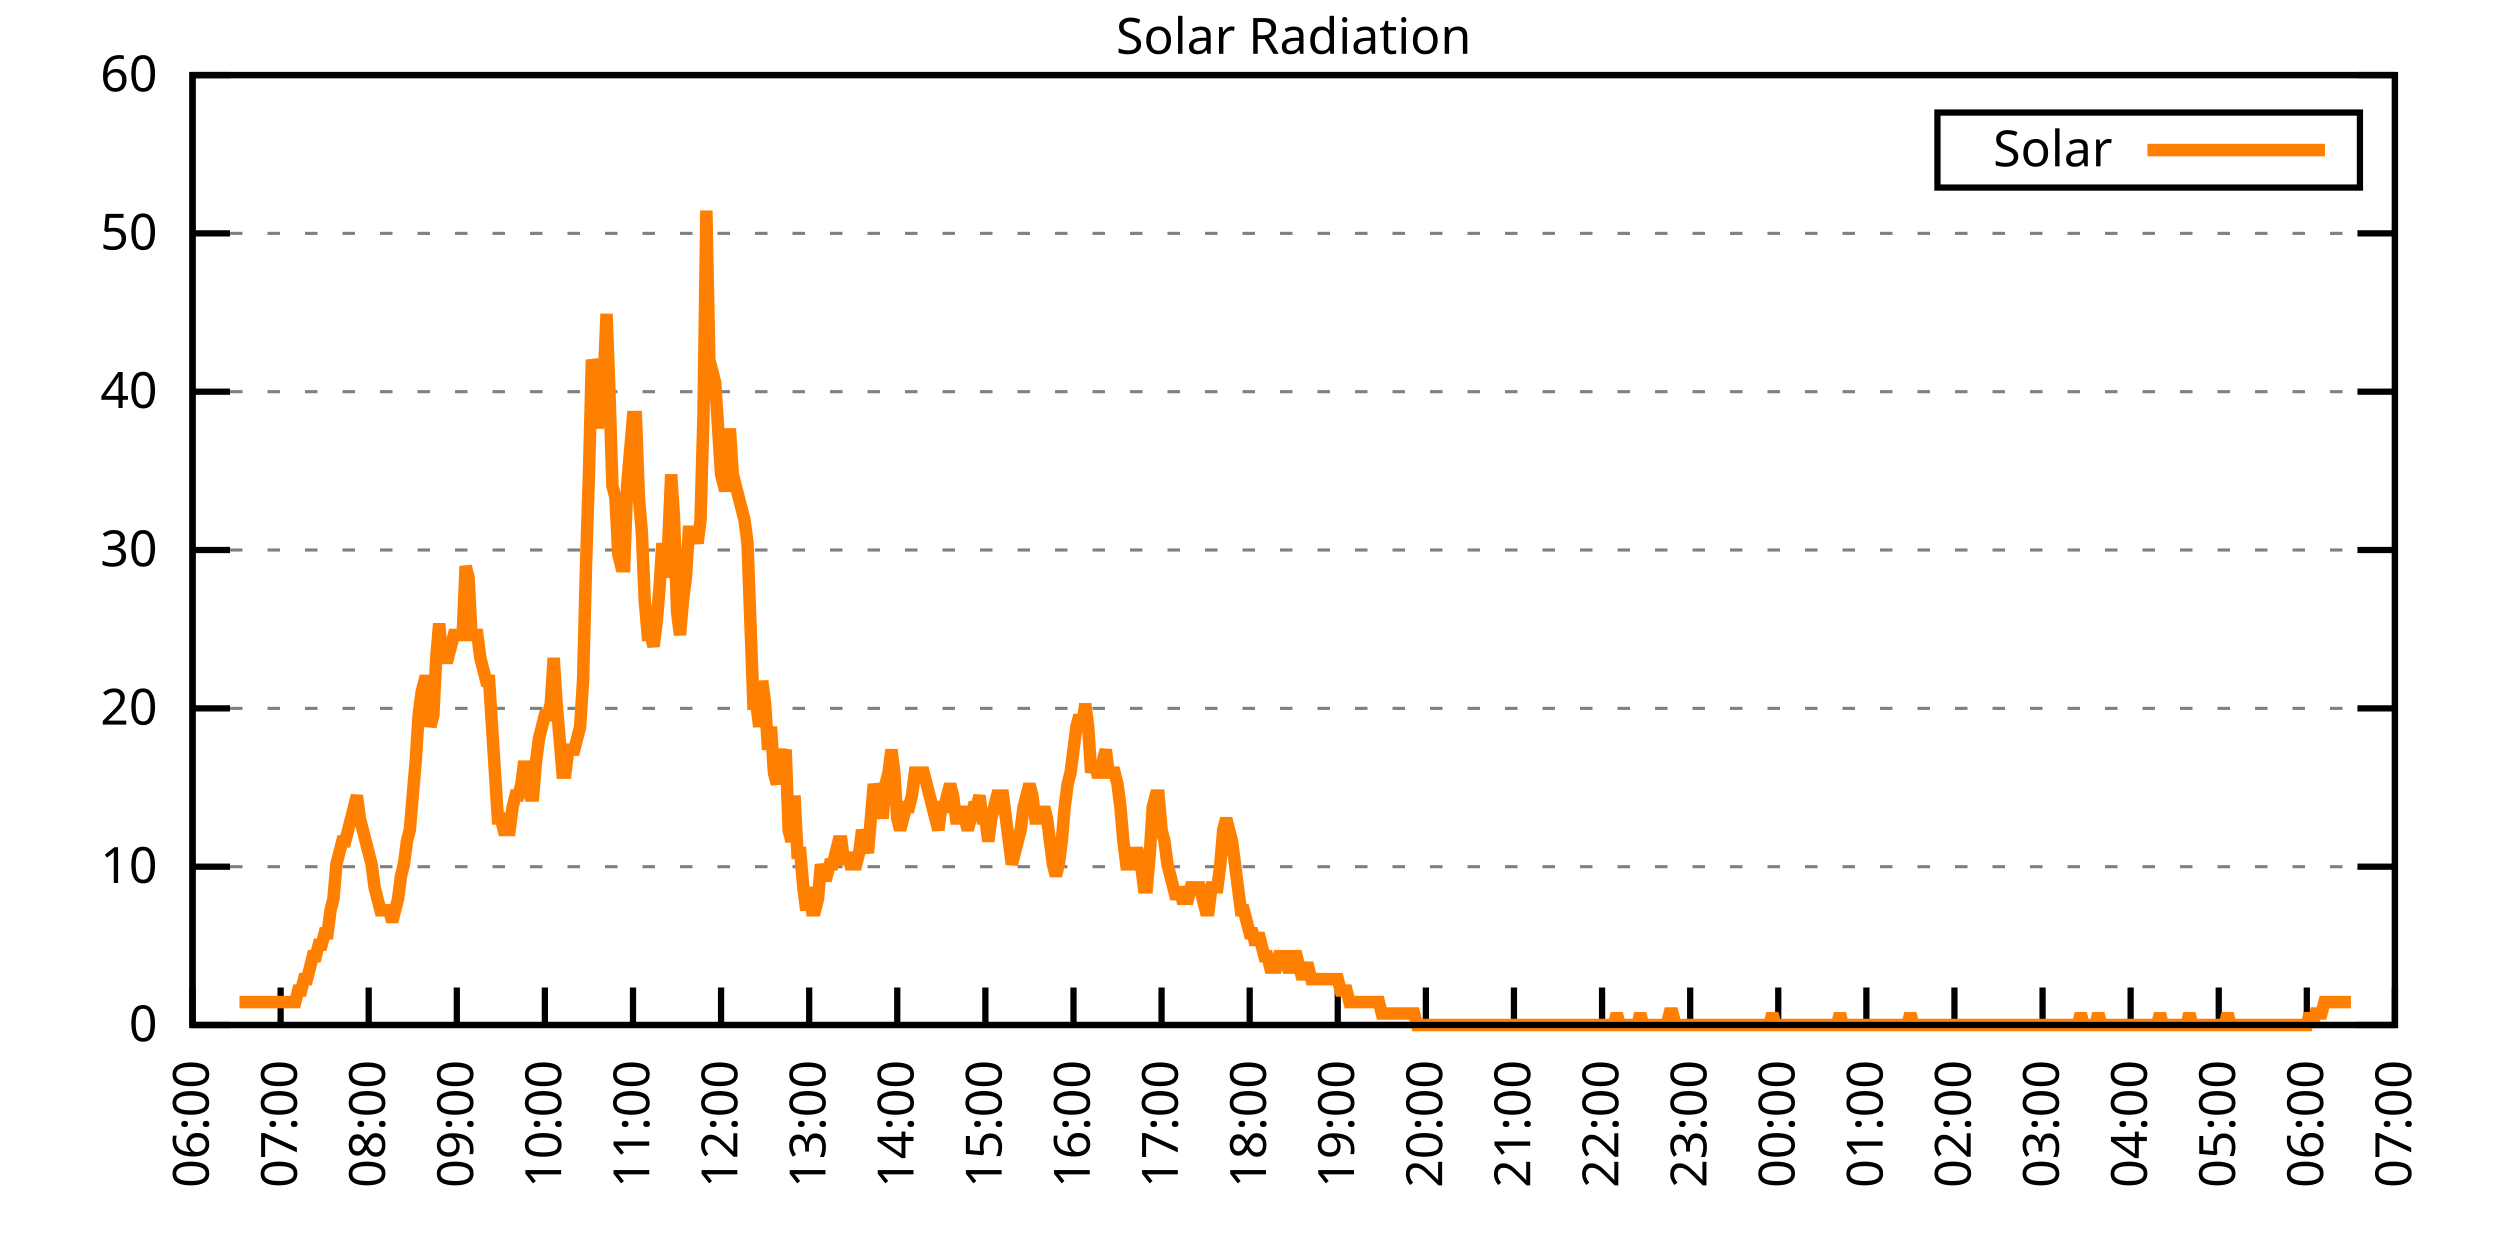
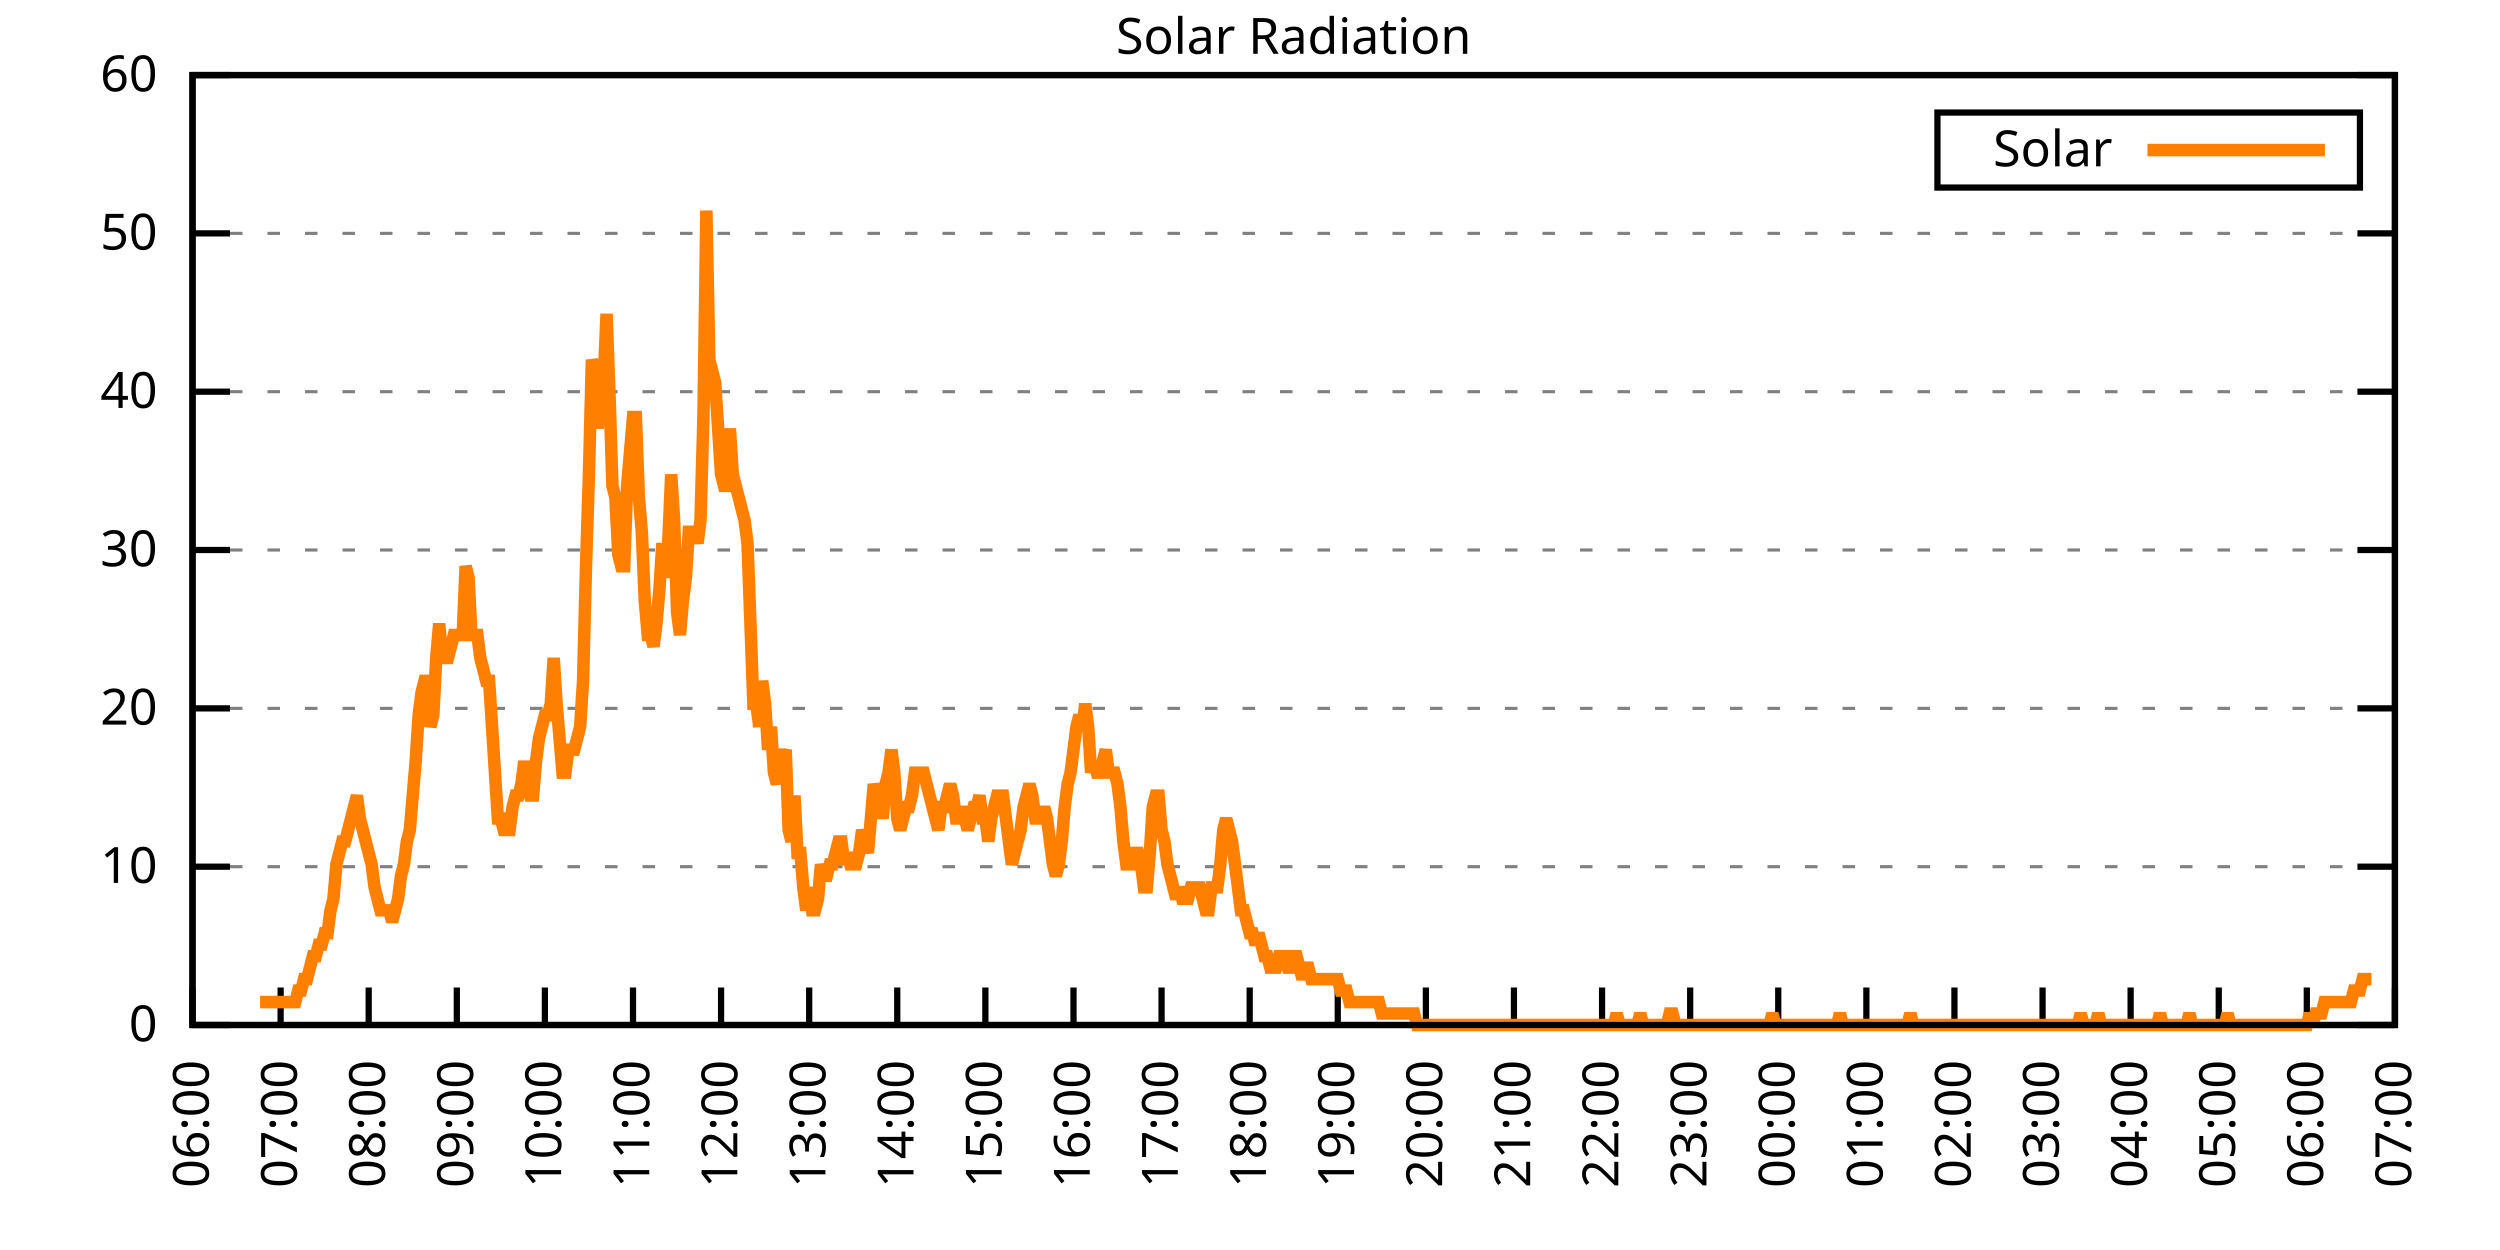
<svg xmlns="http://www.w3.org/2000/svg" xmlns:xlink="http://www.w3.org/1999/xlink" width="400" height="200" viewBox="0 0 400 200">
  <g id="gnuplot_canvas">
    <rect x="0" y="0" width="400" height="200" fill="none" />
    <defs>
      <circle id="gpDot" r="0.5" stroke-width="0.5" stroke="currentColor" />
      <path id="gpPt0" stroke-width="0.333" stroke="currentColor" d="M-1,0 h2 M0,-1 v2" />
      <path id="gpPt1" stroke-width="0.333" stroke="currentColor" d="M-1,-1 L1,1 M1,-1 L-1,1" />
      <path id="gpPt2" stroke-width="0.333" stroke="currentColor" d="M-1,0 L1,0 M0,-1 L0,1 M-1,-1 L1,1 M-1,1 L1,-1" />
      <rect id="gpPt3" stroke-width="0.333" stroke="currentColor" x="-1" y="-1" width="2" height="2" />
      <rect id="gpPt4" stroke-width="0.333" stroke="currentColor" fill="currentColor" x="-1" y="-1" width="2" height="2" />
      <circle id="gpPt5" stroke-width="0.333" stroke="currentColor" cx="0" cy="0" r="1" />
      <use xlink:href="#gpPt5" id="gpPt6" fill="currentColor" stroke="none" />
      <path id="gpPt7" stroke-width="0.333" stroke="currentColor" d="M0,-1.33 L-1.33,0.67 L1.33,0.67 z" />
      <use xlink:href="#gpPt7" id="gpPt8" fill="currentColor" stroke="none" />
      <use xlink:href="#gpPt7" id="gpPt9" stroke="currentColor" transform="rotate(180)" />
      <use xlink:href="#gpPt9" id="gpPt10" fill="currentColor" stroke="none" />
      <use xlink:href="#gpPt3" id="gpPt11" stroke="currentColor" transform="rotate(45)" />
      <use xlink:href="#gpPt11" id="gpPt12" fill="currentColor" stroke="none" />
      <path id="gpPt13" stroke-width="0.333" stroke="currentColor" d="M0,1.330 L1.265,0.411 L0.782,-1.067 L-0.782,-1.076 L-1.265,0.411 z" />
      <use xlink:href="#gpPt13" id="gpPt14" fill="currentColor" stroke="none" />
      <filter id="textbox" filterUnits="objectBoundingBox" x="0" y="0" height="1" width="1">
        <feFlood flood-color="white" flood-opacity="1" result="bgnd" />
        <feComposite in="SourceGraphic" in2="bgnd" operator="atop" />
      </filter>
      <filter id="greybox" filterUnits="objectBoundingBox" x="0" y="0" height="1" width="1">
        <feFlood flood-color="lightgrey" flood-opacity="1" result="grey" />
        <feComposite in="SourceGraphic" in2="grey" operator="atop" />
      </filter>
    </defs>
    <g fill="none" color="white" stroke="currentColor" stroke-width="1.00" stroke-linecap="butt" stroke-linejoin="miter">
</g>
    <g fill="none" color="black" stroke="currentColor" stroke-width="1.00" stroke-linecap="butt" stroke-linejoin="miter">
      <g stroke="none" shape-rendering="crispEdges">
        <polygon fill="rgb(255, 255, 255)" points="30.80,164.00 383.18,164.00 383.18,12.02 30.80,12.02 " />
      </g>
    </g>
    <g fill="none" color="black" stroke="currentColor" stroke-width="1.00" stroke-linecap="butt" stroke-linejoin="miter">
</g>
    <g fill="none" color="black" stroke="black" stroke-width="0.50" stroke-linecap="butt" stroke-linejoin="miter">
</g>
    <g fill="none" color="gray" stroke="currentColor" stroke-width="0.50" stroke-linecap="butt" stroke-linejoin="miter">
      <path stroke="gray" stroke-dasharray="2,4" class="gridline" d="M30.80,164.00 L383.19,164.00  " />
    </g>
    <g fill="none" color="gray" stroke="gray" stroke-width="1.00" stroke-linecap="butt" stroke-linejoin="miter">
</g>
    <g fill="none" color="black" stroke="currentColor" stroke-width="1.00" stroke-linecap="butt" stroke-linejoin="miter">
      <path stroke="black" d="M30.80,164.00 L36.80,164.00 M383.19,164.00 L377.19,164.00  " />
      <g transform="translate(25.20,166.60)" stroke="none" fill="black" font-family="Sans" font-size="8.00" text-anchor="end">
        <text>
          <tspan font-family="Sans"> 0</tspan>
        </text>
      </g>
    </g>
    <g fill="none" color="black" stroke="currentColor" stroke-width="1.00" stroke-linecap="butt" stroke-linejoin="miter">
</g>
    <g fill="none" color="black" stroke="black" stroke-width="0.50" stroke-linecap="butt" stroke-linejoin="miter">
</g>
    <g fill="none" color="gray" stroke="currentColor" stroke-width="0.50" stroke-linecap="butt" stroke-linejoin="miter">
      <path stroke="gray" stroke-dasharray="2,4" class="gridline" d="M30.80,138.67 L383.19,138.67  " />
    </g>
    <g fill="none" color="gray" stroke="gray" stroke-width="1.00" stroke-linecap="butt" stroke-linejoin="miter">
</g>
    <g fill="none" color="black" stroke="currentColor" stroke-width="1.00" stroke-linecap="butt" stroke-linejoin="miter">
      <path stroke="black" d="M30.80,138.67 L36.80,138.67 M383.19,138.67 L377.19,138.67  " />
      <g transform="translate(25.20,141.27)" stroke="none" fill="black" font-family="Sans" font-size="8.00" text-anchor="end">
        <text>
          <tspan font-family="Sans"> 10</tspan>
        </text>
      </g>
    </g>
    <g fill="none" color="black" stroke="currentColor" stroke-width="1.00" stroke-linecap="butt" stroke-linejoin="miter">
</g>
    <g fill="none" color="black" stroke="black" stroke-width="0.50" stroke-linecap="butt" stroke-linejoin="miter">
</g>
    <g fill="none" color="gray" stroke="currentColor" stroke-width="0.50" stroke-linecap="butt" stroke-linejoin="miter">
      <path stroke="gray" stroke-dasharray="2,4" class="gridline" d="M30.80,113.34 L383.19,113.34  " />
    </g>
    <g fill="none" color="gray" stroke="gray" stroke-width="1.00" stroke-linecap="butt" stroke-linejoin="miter">
</g>
    <g fill="none" color="black" stroke="currentColor" stroke-width="1.00" stroke-linecap="butt" stroke-linejoin="miter">
      <path stroke="black" d="M30.80,113.34 L36.80,113.34 M383.19,113.34 L377.19,113.34  " />
      <g transform="translate(25.20,115.94)" stroke="none" fill="black" font-family="Sans" font-size="8.00" text-anchor="end">
        <text>
          <tspan font-family="Sans"> 20</tspan>
        </text>
      </g>
    </g>
    <g fill="none" color="black" stroke="currentColor" stroke-width="1.00" stroke-linecap="butt" stroke-linejoin="miter">
</g>
    <g fill="none" color="black" stroke="black" stroke-width="0.50" stroke-linecap="butt" stroke-linejoin="miter">
</g>
    <g fill="none" color="gray" stroke="currentColor" stroke-width="0.50" stroke-linecap="butt" stroke-linejoin="miter">
      <path stroke="gray" stroke-dasharray="2,4" class="gridline" d="M30.80,88.00 L383.19,88.00  " />
    </g>
    <g fill="none" color="gray" stroke="gray" stroke-width="1.00" stroke-linecap="butt" stroke-linejoin="miter">
</g>
    <g fill="none" color="black" stroke="currentColor" stroke-width="1.00" stroke-linecap="butt" stroke-linejoin="miter">
      <path stroke="black" d="M30.80,88.00 L36.80,88.00 M383.19,88.00 L377.19,88.00  " />
      <g transform="translate(25.20,90.60)" stroke="none" fill="black" font-family="Sans" font-size="8.00" text-anchor="end">
        <text>
          <tspan font-family="Sans"> 30</tspan>
        </text>
      </g>
    </g>
    <g fill="none" color="black" stroke="currentColor" stroke-width="1.00" stroke-linecap="butt" stroke-linejoin="miter">
</g>
    <g fill="none" color="black" stroke="black" stroke-width="0.50" stroke-linecap="butt" stroke-linejoin="miter">
</g>
    <g fill="none" color="gray" stroke="currentColor" stroke-width="0.50" stroke-linecap="butt" stroke-linejoin="miter">
      <path stroke="gray" stroke-dasharray="2,4" class="gridline" d="M30.80,62.67 L383.19,62.67  " />
    </g>
    <g fill="none" color="gray" stroke="gray" stroke-width="1.00" stroke-linecap="butt" stroke-linejoin="miter">
</g>
    <g fill="none" color="black" stroke="currentColor" stroke-width="1.00" stroke-linecap="butt" stroke-linejoin="miter">
      <path stroke="black" d="M30.80,62.67 L36.80,62.67 M383.19,62.67 L377.19,62.67  " />
      <g transform="translate(25.20,65.27)" stroke="none" fill="black" font-family="Sans" font-size="8.00" text-anchor="end">
        <text>
          <tspan font-family="Sans"> 40</tspan>
        </text>
      </g>
    </g>
    <g fill="none" color="black" stroke="currentColor" stroke-width="1.00" stroke-linecap="butt" stroke-linejoin="miter">
</g>
    <g fill="none" color="black" stroke="black" stroke-width="0.50" stroke-linecap="butt" stroke-linejoin="miter">
</g>
    <g fill="none" color="gray" stroke="currentColor" stroke-width="0.50" stroke-linecap="butt" stroke-linejoin="miter">
      <path stroke="gray" stroke-dasharray="2,4" class="gridline" d="M30.80,37.34 L383.19,37.34  " />
    </g>
    <g fill="none" color="gray" stroke="gray" stroke-width="1.00" stroke-linecap="butt" stroke-linejoin="miter">
</g>
    <g fill="none" color="black" stroke="currentColor" stroke-width="1.00" stroke-linecap="butt" stroke-linejoin="miter">
      <path stroke="black" d="M30.80,37.34 L36.80,37.34 M383.19,37.34 L377.19,37.34  " />
      <g transform="translate(25.20,39.94)" stroke="none" fill="black" font-family="Sans" font-size="8.00" text-anchor="end">
        <text>
          <tspan font-family="Sans"> 50</tspan>
        </text>
      </g>
    </g>
    <g fill="none" color="black" stroke="currentColor" stroke-width="1.00" stroke-linecap="butt" stroke-linejoin="miter">
</g>
    <g fill="none" color="black" stroke="black" stroke-width="0.50" stroke-linecap="butt" stroke-linejoin="miter">
</g>
    <g fill="none" color="gray" stroke="currentColor" stroke-width="0.50" stroke-linecap="butt" stroke-linejoin="miter">
      <path stroke="gray" stroke-dasharray="2,4" class="gridline" d="M30.80,12.01 L383.19,12.01  " />
    </g>
    <g fill="none" color="gray" stroke="gray" stroke-width="1.00" stroke-linecap="butt" stroke-linejoin="miter">
</g>
    <g fill="none" color="black" stroke="currentColor" stroke-width="1.00" stroke-linecap="butt" stroke-linejoin="miter">
      <path stroke="black" d="M30.80,12.01 L36.80,12.01 M383.19,12.01 L377.19,12.01  " />
      <g transform="translate(25.20,14.61)" stroke="none" fill="black" font-family="Sans" font-size="8.00" text-anchor="end">
        <text>
          <tspan font-family="Sans"> 60</tspan>
        </text>
      </g>
    </g>
    <g fill="none" color="black" stroke="currentColor" stroke-width="1.00" stroke-linecap="butt" stroke-linejoin="miter">
      <path stroke="black" d="M30.80,164.00 L30.80,158.00  " />
      <g transform="translate(33.40,169.60) rotate(270.00)" stroke="none" fill="black" font-family="Sans" font-size="8.00" text-anchor="end">
        <text>
          <tspan font-family="Sans">06:00</tspan>
        </text>
      </g>
    </g>
    <g fill="none" color="black" stroke="currentColor" stroke-width="1.00" stroke-linecap="butt" stroke-linejoin="miter">
      <path stroke="black" d="M44.90,164.00 L44.90,158.00  " />
      <g transform="translate(47.50,169.60) rotate(270.00)" stroke="none" fill="black" font-family="Sans" font-size="8.00" text-anchor="end">
        <text>
          <tspan font-family="Sans">07:00</tspan>
        </text>
      </g>
    </g>
    <g fill="none" color="black" stroke="currentColor" stroke-width="1.00" stroke-linecap="butt" stroke-linejoin="miter">
      <path stroke="black" d="M58.99,164.00 L58.99,158.00  " />
      <g transform="translate(61.59,169.60) rotate(270.00)" stroke="none" fill="black" font-family="Sans" font-size="8.00" text-anchor="end">
        <text>
          <tspan font-family="Sans">08:00</tspan>
        </text>
      </g>
    </g>
    <g fill="none" color="black" stroke="currentColor" stroke-width="1.00" stroke-linecap="butt" stroke-linejoin="miter">
      <path stroke="black" d="M73.09,164.00 L73.09,158.00  " />
      <g transform="translate(75.69,169.60) rotate(270.00)" stroke="none" fill="black" font-family="Sans" font-size="8.00" text-anchor="end">
        <text>
          <tspan font-family="Sans">09:00</tspan>
        </text>
      </g>
    </g>
    <g fill="none" color="black" stroke="currentColor" stroke-width="1.00" stroke-linecap="butt" stroke-linejoin="miter">
      <path stroke="black" d="M87.18,164.00 L87.18,158.00  " />
      <g transform="translate(89.78,169.60) rotate(270.00)" stroke="none" fill="black" font-family="Sans" font-size="8.00" text-anchor="end">
        <text>
          <tspan font-family="Sans">10:00</tspan>
        </text>
      </g>
    </g>
    <g fill="none" color="black" stroke="currentColor" stroke-width="1.00" stroke-linecap="butt" stroke-linejoin="miter">
      <path stroke="black" d="M101.28,164.00 L101.28,158.00  " />
      <g transform="translate(103.88,169.60) rotate(270.00)" stroke="none" fill="black" font-family="Sans" font-size="8.00" text-anchor="end">
        <text>
          <tspan font-family="Sans">11:00</tspan>
        </text>
      </g>
    </g>
    <g fill="none" color="black" stroke="currentColor" stroke-width="1.00" stroke-linecap="butt" stroke-linejoin="miter">
      <path stroke="black" d="M115.37,164.00 L115.37,158.00  " />
      <g transform="translate(117.97,169.60) rotate(270.00)" stroke="none" fill="black" font-family="Sans" font-size="8.00" text-anchor="end">
        <text>
          <tspan font-family="Sans">12:00</tspan>
        </text>
      </g>
    </g>
    <g fill="none" color="black" stroke="currentColor" stroke-width="1.00" stroke-linecap="butt" stroke-linejoin="miter">
      <path stroke="black" d="M129.47,164.00 L129.47,158.00  " />
      <g transform="translate(132.07,169.60) rotate(270.00)" stroke="none" fill="black" font-family="Sans" font-size="8.00" text-anchor="end">
        <text>
          <tspan font-family="Sans">13:00</tspan>
        </text>
      </g>
    </g>
    <g fill="none" color="black" stroke="currentColor" stroke-width="1.00" stroke-linecap="butt" stroke-linejoin="miter">
      <path stroke="black" d="M143.56,164.00 L143.56,158.00  " />
      <g transform="translate(146.16,169.60) rotate(270.00)" stroke="none" fill="black" font-family="Sans" font-size="8.00" text-anchor="end">
        <text>
          <tspan font-family="Sans">14:00</tspan>
        </text>
      </g>
    </g>
    <g fill="none" color="black" stroke="currentColor" stroke-width="1.00" stroke-linecap="butt" stroke-linejoin="miter">
      <path stroke="black" d="M157.66,164.00 L157.66,158.00  " />
      <g transform="translate(160.26,169.60) rotate(270.00)" stroke="none" fill="black" font-family="Sans" font-size="8.00" text-anchor="end">
        <text>
          <tspan font-family="Sans">15:00</tspan>
        </text>
      </g>
    </g>
    <g fill="none" color="black" stroke="currentColor" stroke-width="1.00" stroke-linecap="butt" stroke-linejoin="miter">
      <path stroke="black" d="M171.76,164.00 L171.76,158.00  " />
      <g transform="translate(174.36,169.60) rotate(270.00)" stroke="none" fill="black" font-family="Sans" font-size="8.00" text-anchor="end">
        <text>
          <tspan font-family="Sans">16:00</tspan>
        </text>
      </g>
    </g>
    <g fill="none" color="black" stroke="currentColor" stroke-width="1.00" stroke-linecap="butt" stroke-linejoin="miter">
      <path stroke="black" d="M185.85,164.00 L185.85,158.00  " />
      <g transform="translate(188.45,169.60) rotate(270.00)" stroke="none" fill="black" font-family="Sans" font-size="8.00" text-anchor="end">
        <text>
          <tspan font-family="Sans">17:00</tspan>
        </text>
      </g>
    </g>
    <g fill="none" color="black" stroke="currentColor" stroke-width="1.00" stroke-linecap="butt" stroke-linejoin="miter">
      <path stroke="black" d="M199.95,164.00 L199.95,158.00  " />
      <g transform="translate(202.55,169.60) rotate(270.00)" stroke="none" fill="black" font-family="Sans" font-size="8.00" text-anchor="end">
        <text>
          <tspan font-family="Sans">18:00</tspan>
        </text>
      </g>
    </g>
    <g fill="none" color="black" stroke="currentColor" stroke-width="1.00" stroke-linecap="butt" stroke-linejoin="miter">
      <path stroke="black" d="M214.04,164.00 L214.04,158.00  " />
      <g transform="translate(216.64,169.60) rotate(270.00)" stroke="none" fill="black" font-family="Sans" font-size="8.00" text-anchor="end">
        <text>
          <tspan font-family="Sans">19:00</tspan>
        </text>
      </g>
    </g>
    <g fill="none" color="black" stroke="currentColor" stroke-width="1.00" stroke-linecap="butt" stroke-linejoin="miter">
      <path stroke="black" d="M228.14,164.00 L228.14,158.00  " />
      <g transform="translate(230.74,169.60) rotate(270.00)" stroke="none" fill="black" font-family="Sans" font-size="8.00" text-anchor="end">
        <text>
          <tspan font-family="Sans">20:00</tspan>
        </text>
      </g>
    </g>
    <g fill="none" color="black" stroke="currentColor" stroke-width="1.00" stroke-linecap="butt" stroke-linejoin="miter">
      <path stroke="black" d="M242.23,164.00 L242.23,158.00  " />
      <g transform="translate(244.83,169.60) rotate(270.00)" stroke="none" fill="black" font-family="Sans" font-size="8.00" text-anchor="end">
        <text>
          <tspan font-family="Sans">21:00</tspan>
        </text>
      </g>
    </g>
    <g fill="none" color="black" stroke="currentColor" stroke-width="1.00" stroke-linecap="butt" stroke-linejoin="miter">
      <path stroke="black" d="M256.33,164.00 L256.33,158.00  " />
      <g transform="translate(258.93,169.60) rotate(270.00)" stroke="none" fill="black" font-family="Sans" font-size="8.00" text-anchor="end">
        <text>
          <tspan font-family="Sans">22:00</tspan>
        </text>
      </g>
    </g>
    <g fill="none" color="black" stroke="currentColor" stroke-width="1.00" stroke-linecap="butt" stroke-linejoin="miter">
      <path stroke="black" d="M270.43,164.00 L270.43,158.00  " />
      <g transform="translate(273.03,169.60) rotate(270.00)" stroke="none" fill="black" font-family="Sans" font-size="8.00" text-anchor="end">
        <text>
          <tspan font-family="Sans">23:00</tspan>
        </text>
      </g>
    </g>
    <g fill="none" color="black" stroke="currentColor" stroke-width="1.00" stroke-linecap="butt" stroke-linejoin="miter">
      <path stroke="black" d="M284.52,164.00 L284.52,158.00  " />
      <g transform="translate(287.12,169.60) rotate(270.00)" stroke="none" fill="black" font-family="Sans" font-size="8.00" text-anchor="end">
        <text>
          <tspan font-family="Sans">00:00</tspan>
        </text>
      </g>
    </g>
    <g fill="none" color="black" stroke="currentColor" stroke-width="1.00" stroke-linecap="butt" stroke-linejoin="miter">
      <path stroke="black" d="M298.62,164.00 L298.62,158.00  " />
      <g transform="translate(301.22,169.60) rotate(270.00)" stroke="none" fill="black" font-family="Sans" font-size="8.00" text-anchor="end">
        <text>
          <tspan font-family="Sans">01:00</tspan>
        </text>
      </g>
    </g>
    <g fill="none" color="black" stroke="currentColor" stroke-width="1.00" stroke-linecap="butt" stroke-linejoin="miter">
      <path stroke="black" d="M312.71,164.00 L312.71,158.00  " />
      <g transform="translate(315.31,169.60) rotate(270.00)" stroke="none" fill="black" font-family="Sans" font-size="8.00" text-anchor="end">
        <text>
          <tspan font-family="Sans">02:00</tspan>
        </text>
      </g>
    </g>
    <g fill="none" color="black" stroke="currentColor" stroke-width="1.00" stroke-linecap="butt" stroke-linejoin="miter">
      <path stroke="black" d="M326.81,164.00 L326.81,158.00  " />
      <g transform="translate(329.41,169.60) rotate(270.00)" stroke="none" fill="black" font-family="Sans" font-size="8.00" text-anchor="end">
        <text>
          <tspan font-family="Sans">03:00</tspan>
        </text>
      </g>
    </g>
    <g fill="none" color="black" stroke="currentColor" stroke-width="1.00" stroke-linecap="butt" stroke-linejoin="miter">
      <path stroke="black" d="M340.90,164.00 L340.90,158.00  " />
      <g transform="translate(343.50,169.60) rotate(270.00)" stroke="none" fill="black" font-family="Sans" font-size="8.00" text-anchor="end">
        <text>
          <tspan font-family="Sans">04:00</tspan>
        </text>
      </g>
    </g>
    <g fill="none" color="black" stroke="currentColor" stroke-width="1.00" stroke-linecap="butt" stroke-linejoin="miter">
      <path stroke="black" d="M355.00,164.00 L355.00,158.00  " />
      <g transform="translate(357.60,169.60) rotate(270.00)" stroke="none" fill="black" font-family="Sans" font-size="8.00" text-anchor="end">
        <text>
          <tspan font-family="Sans">05:00</tspan>
        </text>
      </g>
    </g>
    <g fill="none" color="black" stroke="currentColor" stroke-width="1.00" stroke-linecap="butt" stroke-linejoin="miter">
      <path stroke="black" d="M369.09,164.00 L369.09,158.00  " />
      <g transform="translate(371.69,169.60) rotate(270.00)" stroke="none" fill="black" font-family="Sans" font-size="8.00" text-anchor="end">
        <text>
          <tspan font-family="Sans">06:00</tspan>
        </text>
      </g>
    </g>
    <g fill="none" color="black" stroke="currentColor" stroke-width="1.00" stroke-linecap="butt" stroke-linejoin="miter">
      <path stroke="black" d="M383.19,164.00 L383.19,158.00  " />
      <g transform="translate(385.79,169.60) rotate(270.00)" stroke="none" fill="black" font-family="Sans" font-size="8.00" text-anchor="end">
        <text>
          <tspan font-family="Sans">07:00</tspan>
        </text>
      </g>
    </g>
    <g fill="none" color="black" stroke="currentColor" stroke-width="1.00" stroke-linecap="butt" stroke-linejoin="miter">
</g>
    <g fill="none" color="black" stroke="currentColor" stroke-width="1.00" stroke-linecap="butt" stroke-linejoin="miter">
      <path stroke="black" d="M30.80,12.01 L30.80,164.00 L383.19,164.00 L383.19,12.01 L30.80,12.01 Z  " />
    </g>
    <g fill="none" color="black" stroke="currentColor" stroke-width="1.00" stroke-linecap="butt" stroke-linejoin="miter">
</g>
    <g fill="none" color="black" stroke="currentColor" stroke-width="1.00" stroke-linecap="butt" stroke-linejoin="miter">
      <path stroke="black" d="M309.99,30.01 L309.99,18.01 L377.59,18.01 L377.59,30.01 L309.99,30.01 Z  " />
    </g>
    <g id="Solar_Radiation_plot_1">
      <g fill="none" color="white" stroke="black" stroke-width="2.00" stroke-linecap="butt" stroke-linejoin="miter">
</g>
      <g fill="none" color="black" stroke="currentColor" stroke-width="2.00" stroke-linecap="butt" stroke-linejoin="miter">
        <g transform="translate(337.99,26.61)" stroke="none" fill="black" font-family="Sans" font-size="8.00" text-anchor="end">
          <text>
            <tspan font-family="Sans">Solar</tspan>
          </text>
        </g>
      </g>
      <g fill="none" color="black" stroke="currentColor" stroke-width="2.00" stroke-linecap="butt" stroke-linejoin="miter">
-         <path stroke="rgb(255, 127,   0)" d="M343.59,24.01 L371.99,24.01 M38.32,160.33 L38.79,160.33 L39.26,160.33 L39.73,160.33 L40.20,160.33 L40.67,160.33   L41.14,160.33 L41.61,160.33 L42.08,160.33 L42.55,160.33 L43.02,160.33 L43.49,160.33 L43.96,160.33 L44.43,160.33   L44.90,160.33 L45.37,160.33 L45.84,160.33 L46.31,160.33 L46.78,160.33 L47.24,160.33 L47.71,158.49 L48.18,158.49   L48.65,156.66 L49.12,156.66 L49.59,154.82 L50.06,152.99 L50.53,152.99 L51.00,151.15 L51.47,151.15 L51.94,149.32   L52.41,149.32 L52.88,145.65 L53.35,143.81 L53.82,138.30 L54.29,136.47 L54.76,134.63 L55.23,134.63 L55.70,132.80   L56.17,130.96 L56.64,129.13 L57.11,127.29 L57.58,130.96 L58.05,132.80 L58.52,134.63 L58.99,136.47 L59.46,138.30   L59.93,141.98 L60.40,143.81 L60.87,145.65 L61.34,145.65 L61.81,145.65 L62.28,145.65 L62.75,147.48 L63.22,145.65   L63.69,143.81 L64.16,140.14 L64.63,138.30 L65.10,134.63 L65.57,132.80 L66.04,127.29 L66.51,121.79 L66.98,114.44   L67.45,110.77 L67.92,108.94 L68.39,108.94 L68.86,116.28 L69.33,114.44 L69.80,105.27 L70.27,99.76 L70.74,105.27   L71.21,105.27 L71.68,105.27 L72.15,103.43 L72.62,101.60 L73.09,101.60 L73.56,101.60 L74.03,101.60 L74.50,90.59   L74.97,92.42 L75.44,101.60 L75.91,101.60 L76.38,101.60 L76.85,105.27 L77.32,107.10 L77.79,108.94 L78.26,108.94   L78.73,116.28 L79.19,123.62 L79.66,130.96 L80.13,130.96 L80.60,132.80 L81.07,132.80 L81.54,132.80 L82.01,129.13   L82.48,127.29 L82.95,127.29 L83.42,125.46 L83.89,121.79 L84.36,125.46 L84.83,127.29 L85.30,127.29 L85.77,121.79   L86.24,118.12 L86.71,116.28 L87.18,114.44 L87.65,114.44 L88.12,112.61 L88.59,105.27 L89.06,112.61 L89.53,118.12   L90.00,123.62 L90.47,123.62 L90.94,119.95 L91.41,119.95 L91.88,119.95 L92.35,118.12 L92.82,116.28 L93.29,108.94   L93.76,90.59 L94.23,75.90 L94.70,57.55 L95.17,59.38 L95.64,68.56 L96.11,61.22 L96.58,61.22 L97.05,50.21   L97.52,63.05 L97.99,77.74 L98.46,79.57 L98.93,88.75 L99.40,90.59 L99.87,90.59 L100.34,77.74 L100.81,72.23   L101.28,66.73 L101.75,66.73 L102.22,79.57 L102.69,85.08 L103.16,96.09 L103.63,101.60 L104.10,101.60 L104.57,103.43   L105.04,99.76 L105.51,94.26 L105.98,86.91 L106.45,92.42 L106.92,86.91 L107.39,75.90 L107.86,83.24 L108.33,97.93   L108.80,101.60 L109.27,96.09 L109.74,92.42 L110.21,85.08 L110.68,85.08 L111.14,85.08 L111.61,86.91 L112.08,83.24   L112.55,66.73 L113.02,33.69 L113.49,57.55 L113.96,59.38 L114.43,61.22 L114.90,68.56 L115.37,75.90 L115.84,77.74   L116.31,77.74 L116.78,68.56 L117.25,75.90 L117.72,77.74 L118.19,79.57 L118.66,81.41 L119.13,83.24 L119.60,86.91   L120.07,99.76 L120.54,112.61 L121.01,112.61 L121.48,116.28 L121.95,108.94 L122.42,112.61 L122.89,119.95 L123.36,116.28   L123.83,123.62 L124.30,125.46 L124.77,119.95 L125.24,121.79 L125.71,119.95 L126.18,132.80 L126.65,134.63 L127.12,127.29   L127.59,136.47 L128.06,136.47 L128.53,141.98 L129.00,145.65 L129.47,141.98 L129.94,145.65 L130.41,145.65 L130.88,143.81   L131.35,138.30 L131.82,140.14 L132.29,140.14 L132.76,138.30 L133.23,138.30 L133.70,136.47 L134.17,134.63 L134.64,134.63   L135.11,138.30 L135.58,136.47 L136.05,138.30 L136.52,138.30 L136.99,138.30 L137.46,136.47 L137.93,132.80 L138.40,134.63   L138.87,136.47 L139.34,130.96 L139.81,125.46 L140.28,127.29 L140.75,127.29 L141.22,130.96 L141.69,125.46 L142.16,123.62   L142.63,119.95 L143.09,123.62 L143.56,130.96 L144.03,132.80 L144.50,130.96 L144.97,129.13 L145.44,129.13 L145.91,127.29   L146.38,123.62 L146.85,123.62 L147.32,123.62 L147.79,123.62 L148.26,125.46 L148.73,127.29 L149.20,129.13 L149.67,130.96   L150.14,132.80 L150.61,129.13 L151.08,129.13 L151.55,127.29 L152.02,125.46 L152.49,127.29 L152.96,130.96 L153.43,130.96   L153.90,129.13 L154.37,130.96 L154.84,132.80 L155.31,130.96 L155.78,129.13 L156.25,129.13 L156.72,127.29 L157.19,130.96   L157.66,130.96 L158.13,134.63 L158.60,130.96 L159.07,129.13 L159.54,127.29 L160.01,127.29 L160.48,127.29 L160.95,130.96   L161.42,134.63 L161.89,138.30 L162.36,136.47 L162.83,134.63 L163.30,132.80 L163.77,129.13 L164.24,127.29 L164.71,125.46   L165.18,127.29 L165.65,130.96 L166.12,130.96 L166.59,130.96 L167.06,129.13 L167.53,130.96 L168.00,134.63 L168.47,138.30   L168.94,140.14 L169.41,138.30 L169.88,134.63 L170.35,129.13 L170.82,125.46 L171.29,123.62 L171.76,119.95 L172.23,116.28   L172.70,114.44 L173.17,116.28 L173.64,112.61 L174.11,116.28 L174.58,123.62 L175.04,121.79 L175.51,123.62 L175.98,123.62   L176.45,121.79 L176.92,119.95 L177.39,123.62 L177.86,123.62 L178.33,123.62 L178.80,125.46 L179.27,129.13 L179.74,134.63   L180.21,138.30 L180.68,138.30 L181.15,138.30 L181.62,136.47 L182.09,136.47 L182.56,138.30 L183.03,141.98 L183.50,141.98   L183.97,136.47 L184.44,129.13 L184.91,127.29 L185.38,127.29 L185.85,132.80 L186.32,134.63 L186.79,138.30 L187.26,140.14   L187.73,141.98 L188.20,143.81 L188.67,141.98 L189.14,143.81 L189.61,143.81 L190.08,143.81 L190.55,141.98 L191.02,141.98   L191.49,141.98 L191.96,141.98 L192.43,143.81 L192.90,145.65 L193.37,145.65 L193.84,141.98 L194.31,141.98 L194.78,141.98   L195.25,138.30 L195.72,132.80 L196.19,130.96 L196.66,132.80 L197.13,134.63 L197.60,138.30 L198.07,141.98 L198.54,145.65   L199.01,145.65 L199.48,147.48 L199.95,149.32 L200.42,149.32 L200.89,151.15 L201.36,149.32 L201.83,151.15 L202.30,152.99   L202.77,152.99 L203.24,154.82 L203.71,154.82 L204.18,154.82 L204.65,152.99 L205.12,152.99 L205.59,152.99 L206.06,154.82   L206.53,154.82 L207.00,152.99 L207.46,152.99 L207.93,154.82 L208.40,156.66 L208.87,154.82 L209.34,154.82 L209.81,156.66   L210.28,156.66 L210.75,156.66 L211.22,156.66 L211.69,156.66 L212.16,156.66 L212.63,156.66 L213.10,156.66 L213.57,156.66   L214.04,156.66 L214.51,158.49 L214.98,158.49 L215.45,158.49 L215.92,160.33 L216.39,160.33 L216.86,160.33 L217.33,160.33   L217.80,160.33 L218.27,160.33 L218.74,160.33 L219.21,160.33 L219.68,160.33 L220.15,160.33 L220.62,160.33 L221.09,162.16   L221.56,162.16 L222.03,162.16 L222.50,162.16 L222.97,162.16 L223.44,162.16 L223.91,162.16 L224.38,162.16 L224.85,162.16   L225.32,162.16 L225.79,162.16 L226.26,162.16 L226.73,164.00 L227.20,164.00 L227.67,164.00 L228.14,164.00 L228.61,164.00   L229.08,164.00 L229.55,164.00 L230.02,164.00 L230.49,164.00 L230.96,164.00 L231.43,164.00 L231.90,164.00 L232.37,164.00   L232.84,164.00 L233.31,164.00 L233.78,164.00 L234.25,164.00 L234.72,164.00 L235.19,164.00 L235.66,164.00 L236.13,164.00   L236.60,164.00 L237.07,164.00 L237.54,164.00 L238.01,164.00 L238.48,164.00 L238.95,164.00 L239.41,164.00 L239.88,164.00   L240.35,164.00 L240.82,164.00 L241.29,164.00 L241.76,164.00 L242.23,164.00 L242.70,164.00 L243.17,164.00 L243.64,164.00   L244.11,164.00 L244.58,164.00 L245.05,164.00 L245.52,164.00 L245.99,164.00 L246.46,164.00 L246.93,164.00 L247.40,164.00   L247.87,164.00 L248.34,164.00 L248.81,164.00 L249.28,164.00 L249.75,164.00 L250.22,164.00 L250.69,164.00 L251.16,164.00   L251.63,164.00 L252.10,164.00 L252.57,164.00 L253.04,164.00 L253.51,164.00 L253.98,164.00 L254.45,164.00 L254.92,164.00   L255.39,164.00 L255.86,164.00 L256.33,164.00 L256.80,164.00 L257.27,164.00 L257.74,164.00 L258.21,164.00 L258.68,162.16   L259.15,164.00 L259.62,164.00 L260.09,164.00 L260.56,164.00 L261.03,164.00 L261.50,164.00 L261.97,164.00 L262.44,162.16   L262.91,164.00 L263.38,164.00 L263.85,164.00 L264.32,164.00 L264.79,164.00 L265.26,164.00 L265.73,164.00 L266.20,164.00   L266.67,164.00 L267.14,162.16 L267.61,162.16 L268.08,164.00 L268.55,164.00 L269.02,164.00 L269.49,164.00 L269.96,164.00   L270.43,164.00 L270.90,164.00 L271.36,164.00 L271.83,164.00 L272.30,164.00 L272.77,164.00 L273.24,164.00 L273.71,164.00   L274.18,164.00 L274.65,164.00 L275.12,164.00 L275.59,164.00 L276.06,164.00 L276.53,164.00 L277.00,164.00 L277.47,164.00   L277.94,164.00 L278.41,164.00 L278.88,164.00 L279.35,164.00 L279.82,164.00 L280.29,164.00 L280.76,164.00 L281.23,164.00   L281.70,164.00 L282.17,164.00 L282.64,164.00 L283.11,164.00 L283.58,162.16 L284.05,164.00 L284.52,164.00 L284.99,164.00   L285.46,164.00 L285.93,164.00 L286.40,164.00 L286.87,164.00 L287.34,164.00 L287.81,164.00 L288.28,164.00 L288.75,164.00   L289.22,164.00 L289.69,164.00 L290.16,164.00 L290.63,164.00 L291.10,164.00 L291.57,164.00 L292.04,164.00 L292.51,164.00   L292.98,164.00 L293.45,164.00 L293.92,164.00 L294.39,162.16 L294.86,164.00 L295.33,164.00 L295.80,164.00 L296.27,164.00   L296.74,164.00 L297.21,164.00 L297.68,164.00 L298.15,164.00 L298.62,164.00 L299.09,164.00 L299.56,164.00 L300.03,164.00   L300.50,164.00 L300.97,164.00 L301.44,164.00 L301.91,164.00 L302.38,164.00 L302.85,164.00 L303.31,164.00 L303.78,164.00   L304.25,164.00 L304.72,164.00 L305.19,164.00 L305.66,162.16 L306.13,164.00 L306.60,164.00 L307.07,164.00 L307.54,164.00   L308.01,164.00 L308.48,164.00 L308.95,164.00 L309.42,164.00 L309.89,164.00 L310.36,164.00 L310.83,164.00 L311.30,164.00   L311.77,164.00 L312.24,164.00 L312.71,164.00 L313.18,164.00 L313.65,164.00 L314.12,164.00 L314.59,164.00 L315.06,164.00   L315.53,164.00 L316.00,164.00 L316.47,164.00 L316.94,164.00 L317.41,164.00 L317.88,164.00 L318.35,164.00 L318.82,164.00   L319.29,164.00 L319.76,164.00 L320.23,164.00 L320.70,164.00 L321.17,164.00 L321.64,164.00 L322.11,164.00 L322.58,164.00   L323.05,164.00 L323.52,164.00 L323.99,164.00 L324.46,164.00 L324.93,164.00 L325.40,164.00 L325.87,164.00 L326.34,164.00   L326.81,164.00 L327.28,164.00 L327.75,164.00 L328.22,164.00 L328.69,164.00 L329.16,164.00 L329.63,164.00 L330.10,164.00   L330.57,164.00 L331.04,164.00 L331.51,164.00 L331.98,164.00 L332.45,164.00 L332.92,162.16 L333.39,164.00 L333.86,164.00   L334.33,164.00 L334.80,164.00 L335.26,164.00 L335.73,162.16 L336.20,164.00 L336.67,164.00 L337.14,164.00 L337.61,164.00   L338.08,164.00 L338.55,164.00 L339.02,164.00 L339.49,164.00 L339.96,164.00 L340.43,164.00 L340.90,164.00 L341.37,164.00   L341.84,164.00 L342.31,164.00 L342.78,164.00 L343.25,164.00 L343.72,164.00 L344.19,164.00 L344.66,164.00 L345.13,164.00   L345.60,162.16 L346.07,164.00 L346.54,164.00 L347.01,164.00 L347.48,164.00 L347.95,164.00 L348.42,164.00 L348.89,164.00   L349.36,164.00 L349.83,164.00 L350.30,162.16 L350.77,164.00 L351.24,164.00 L351.71,164.00 L352.18,164.00 L352.65,164.00   L353.12,164.00 L353.59,164.00 L354.06,164.00 L354.53,164.00 L355.00,164.00 L355.47,164.00 L355.94,164.00 L356.41,162.16   L356.88,164.00 L357.35,164.00 L357.82,164.00 L358.29,164.00 L358.76,164.00 L359.23,164.00 L359.70,164.00 L360.17,164.00   L360.64,164.00 L361.11,164.00 L361.58,164.00 L362.05,164.00 L362.52,164.00 L362.99,164.00 L363.46,164.00 L363.93,164.00   L364.40,164.00 L364.87,164.00 L365.34,164.00 L365.81,164.00 L366.28,164.00 L366.75,164.00 L367.21,164.00 L367.68,164.00   L368.15,164.00 L368.62,164.00 L369.09,164.00 L369.56,162.16 L370.03,164.00 L370.50,162.16 L370.97,162.16 L371.44,162.16   L371.91,160.33 L372.38,160.33 L372.85,160.33 L373.32,160.33 L373.79,160.33 L374.26,160.33 L374.73,160.33 L375.20,160.33   L375.67,160.33 L376.14,160.33  " />
+         <path stroke="rgb(255, 127,   0)" d="M343.59,24.01 L371.99,24.01 M41.61,160.33 L42.08,160.33 L42.55,160.33 L43.02,160.33 L43.49,160.33 L43.96,160.33   L44.43,160.33 L44.90,160.33 L45.37,160.33 L45.84,160.33 L46.31,160.33 L46.78,160.33 L47.24,160.33 L47.71,158.49   L48.18,158.49 L48.65,156.66 L49.12,156.66 L49.59,154.82 L50.06,152.99 L50.53,152.99 L51.00,151.15 L51.47,151.15   L51.94,149.32 L52.41,149.32 L52.88,145.65 L53.35,143.81 L53.82,138.30 L54.29,136.47 L54.76,134.63 L55.23,134.63   L55.70,132.80 L56.17,130.96 L56.64,129.13 L57.11,127.29 L57.58,130.96 L58.05,132.80 L58.52,134.63 L58.99,136.47   L59.46,138.30 L59.93,141.98 L60.40,143.81 L60.87,145.65 L61.34,145.65 L61.81,145.65 L62.28,145.65 L62.75,147.48   L63.22,145.65 L63.69,143.81 L64.16,140.14 L64.63,138.30 L65.10,134.63 L65.57,132.80 L66.04,127.29 L66.51,121.79   L66.98,114.44 L67.45,110.77 L67.92,108.94 L68.39,108.94 L68.86,116.28 L69.33,114.44 L69.80,105.27 L70.27,99.76   L70.74,105.27 L71.21,105.27 L71.68,105.27 L72.15,103.43 L72.62,101.60 L73.09,101.60 L73.56,101.60 L74.03,101.60   L74.50,90.59 L74.97,92.42 L75.44,101.60 L75.91,101.60 L76.38,101.60 L76.85,105.27 L77.32,107.10 L77.79,108.94   L78.26,108.94 L78.73,116.28 L79.19,123.62 L79.66,130.96 L80.13,130.96 L80.60,132.80 L81.07,132.80 L81.54,132.80   L82.01,129.13 L82.48,127.29 L82.95,127.29 L83.42,125.46 L83.89,121.79 L84.36,125.46 L84.83,127.29 L85.30,127.29   L85.77,121.79 L86.24,118.12 L86.71,116.28 L87.18,114.44 L87.65,114.44 L88.12,112.61 L88.59,105.27 L89.06,112.61   L89.53,118.12 L90.00,123.62 L90.47,123.62 L90.94,119.95 L91.41,119.95 L91.88,119.95 L92.35,118.12 L92.82,116.28   L93.29,108.94 L93.76,90.59 L94.23,75.90 L94.70,57.55 L95.17,59.38 L95.64,68.56 L96.11,61.22 L96.58,61.22   L97.05,50.21 L97.52,63.05 L97.99,77.74 L98.46,79.57 L98.93,88.75 L99.40,90.59 L99.87,90.59 L100.34,77.74   L100.81,72.23 L101.28,66.73 L101.75,66.73 L102.22,79.57 L102.69,85.08 L103.16,96.09 L103.63,101.60 L104.10,101.60   L104.57,103.43 L105.04,99.76 L105.51,94.26 L105.98,86.91 L106.45,92.42 L106.92,86.91 L107.39,75.90 L107.86,83.24   L108.33,97.93 L108.80,101.60 L109.27,96.09 L109.74,92.42 L110.21,85.08 L110.68,85.08 L111.14,85.08 L111.61,86.91   L112.08,83.24 L112.55,66.73 L113.02,33.69 L113.49,57.55 L113.96,59.38 L114.43,61.22 L114.90,68.56 L115.37,75.90   L115.84,77.74 L116.31,77.74 L116.78,68.56 L117.25,75.90 L117.72,77.74 L118.19,79.57 L118.66,81.41 L119.13,83.24   L119.60,86.91 L120.07,99.76 L120.54,112.61 L121.01,112.61 L121.48,116.28 L121.95,108.94 L122.42,112.61 L122.89,119.95   L123.36,116.28 L123.83,123.62 L124.30,125.46 L124.77,119.95 L125.24,121.79 L125.71,119.95 L126.18,132.80 L126.65,134.63   L127.12,127.29 L127.59,136.47 L128.06,136.47 L128.53,141.98 L129.00,145.65 L129.47,141.98 L129.94,145.65 L130.41,145.65   L130.88,143.81 L131.35,138.30 L131.82,140.14 L132.29,140.14 L132.76,138.30 L133.23,138.30 L133.70,136.47 L134.17,134.63   L134.64,134.63 L135.11,138.30 L135.58,136.47 L136.05,138.30 L136.52,138.30 L136.99,138.30 L137.46,136.47 L137.93,132.80   L138.40,134.63 L138.87,136.47 L139.34,130.96 L139.81,125.46 L140.28,127.29 L140.75,127.29 L141.22,130.96 L141.69,125.46   L142.16,123.62 L142.63,119.95 L143.09,123.62 L143.56,130.96 L144.03,132.80 L144.50,130.96 L144.97,129.13 L145.44,129.13   L145.91,127.29 L146.38,123.62 L146.85,123.62 L147.32,123.62 L147.79,123.62 L148.26,125.46 L148.73,127.29 L149.20,129.13   L149.67,130.96 L150.14,132.80 L150.61,129.13 L151.08,129.13 L151.55,127.29 L152.02,125.46 L152.49,127.29 L152.96,130.96   L153.43,130.96 L153.90,129.13 L154.37,130.96 L154.84,132.80 L155.31,130.96 L155.78,129.13 L156.25,129.13 L156.72,127.29   L157.19,130.96 L157.66,130.96 L158.13,134.63 L158.60,130.96 L159.07,129.13 L159.54,127.29 L160.01,127.29 L160.48,127.29   L160.95,130.96 L161.42,134.63 L161.89,138.30 L162.36,136.47 L162.83,134.63 L163.30,132.80 L163.77,129.13 L164.24,127.29   L164.71,125.46 L165.18,127.29 L165.65,130.96 L166.12,130.96 L166.59,130.96 L167.06,129.13 L167.53,130.96 L168.00,134.63   L168.47,138.30 L168.94,140.14 L169.41,138.30 L169.88,134.63 L170.35,129.13 L170.82,125.46 L171.29,123.62 L171.76,119.95   L172.23,116.28 L172.70,114.44 L173.17,116.28 L173.64,112.61 L174.11,116.28 L174.58,123.62 L175.04,121.79 L175.51,123.62   L175.98,123.62 L176.45,121.79 L176.92,119.95 L177.39,123.62 L177.86,123.62 L178.33,123.62 L178.80,125.46 L179.27,129.13   L179.74,134.63 L180.21,138.30 L180.68,138.30 L181.15,138.30 L181.62,136.47 L182.09,136.47 L182.56,138.30 L183.03,141.98   L183.50,141.98 L183.97,136.47 L184.44,129.13 L184.91,127.29 L185.38,127.29 L185.85,132.80 L186.32,134.63 L186.79,138.30   L187.26,140.14 L187.73,141.98 L188.20,143.81 L188.67,141.98 L189.14,143.81 L189.61,143.81 L190.08,143.81 L190.55,141.98   L191.02,141.98 L191.49,141.98 L191.96,141.98 L192.43,143.81 L192.90,145.65 L193.37,145.65 L193.84,141.98 L194.31,141.98   L194.78,141.98 L195.25,138.30 L195.72,132.80 L196.19,130.96 L196.66,132.80 L197.13,134.63 L197.60,138.30 L198.07,141.98   L198.54,145.65 L199.01,145.65 L199.48,147.48 L199.95,149.32 L200.42,149.32 L200.89,151.15 L201.36,149.32 L201.83,151.15   L202.30,152.99 L202.77,152.99 L203.24,154.82 L203.71,154.82 L204.18,154.82 L204.65,152.99 L205.12,152.99 L205.59,152.99   L206.06,154.82 L206.53,154.82 L207.00,152.99 L207.46,152.99 L207.93,154.82 L208.40,156.66 L208.87,154.82 L209.34,154.82   L209.81,156.66 L210.28,156.66 L210.75,156.66 L211.22,156.66 L211.69,156.66 L212.16,156.66 L212.63,156.66 L213.10,156.66   L213.57,156.66 L214.04,156.66 L214.51,158.49 L214.98,158.49 L215.45,158.49 L215.92,160.33 L216.39,160.33 L216.86,160.33   L217.33,160.33 L217.80,160.33 L218.27,160.33 L218.74,160.33 L219.21,160.33 L219.68,160.33 L220.15,160.33 L220.62,160.33   L221.09,162.16 L221.56,162.16 L222.03,162.16 L222.50,162.16 L222.97,162.16 L223.44,162.16 L223.91,162.16 L224.38,162.16   L224.85,162.16 L225.32,162.16 L225.79,162.16 L226.26,162.16 L226.73,164.00 L227.20,164.00 L227.67,164.00 L228.14,164.00   L228.61,164.00 L229.08,164.00 L229.55,164.00 L230.02,164.00 L230.49,164.00 L230.96,164.00 L231.43,164.00 L231.90,164.00   L232.37,164.00 L232.84,164.00 L233.31,164.00 L233.78,164.00 L234.25,164.00 L234.72,164.00 L235.19,164.00 L235.66,164.00   L236.13,164.00 L236.60,164.00 L237.07,164.00 L237.54,164.00 L238.01,164.00 L238.48,164.00 L238.95,164.00 L239.41,164.00   L239.88,164.00 L240.35,164.00 L240.82,164.00 L241.29,164.00 L241.76,164.00 L242.23,164.00 L242.70,164.00 L243.17,164.00   L243.64,164.00 L244.11,164.00 L244.58,164.00 L245.05,164.00 L245.52,164.00 L245.99,164.00 L246.46,164.00 L246.93,164.00   L247.40,164.00 L247.87,164.00 L248.34,164.00 L248.81,164.00 L249.28,164.00 L249.75,164.00 L250.22,164.00 L250.69,164.00   L251.16,164.00 L251.63,164.00 L252.10,164.00 L252.57,164.00 L253.04,164.00 L253.51,164.00 L253.98,164.00 L254.45,164.00   L254.92,164.00 L255.39,164.00 L255.86,164.00 L256.33,164.00 L256.80,164.00 L257.27,164.00 L257.74,164.00 L258.21,164.00   L258.68,162.16 L259.15,164.00 L259.62,164.00 L260.09,164.00 L260.56,164.00 L261.03,164.00 L261.50,164.00 L261.97,164.00   L262.44,162.16 L262.91,164.00 L263.38,164.00 L263.85,164.00 L264.32,164.00 L264.79,164.00 L265.26,164.00 L265.73,164.00   L266.20,164.00 L266.67,164.00 L267.14,162.16 L267.61,162.16 L268.08,164.00 L268.55,164.00 L269.02,164.00 L269.49,164.00   L269.96,164.00 L270.43,164.00 L270.90,164.00 L271.36,164.00 L271.83,164.00 L272.30,164.00 L272.77,164.00 L273.24,164.00   L273.71,164.00 L274.18,164.00 L274.65,164.00 L275.12,164.00 L275.59,164.00 L276.06,164.00 L276.53,164.00 L277.00,164.00   L277.47,164.00 L277.94,164.00 L278.41,164.00 L278.88,164.00 L279.35,164.00 L279.82,164.00 L280.29,164.00 L280.76,164.00   L281.23,164.00 L281.70,164.00 L282.17,164.00 L282.64,164.00 L283.11,164.00 L283.58,162.16 L284.05,164.00 L284.52,164.00   L284.99,164.00 L285.46,164.00 L285.93,164.00 L286.40,164.00 L286.87,164.00 L287.34,164.00 L287.81,164.00 L288.28,164.00   L288.75,164.00 L289.22,164.00 L289.69,164.00 L290.16,164.00 L290.63,164.00 L291.10,164.00 L291.57,164.00 L292.04,164.00   L292.51,164.00 L292.98,164.00 L293.45,164.00 L293.92,164.00 L294.39,162.16 L294.86,164.00 L295.33,164.00 L295.80,164.00   L296.27,164.00 L296.74,164.00 L297.21,164.00 L297.68,164.00 L298.15,164.00 L298.62,164.00 L299.09,164.00 L299.56,164.00   L300.03,164.00 L300.50,164.00 L300.97,164.00 L301.44,164.00 L301.91,164.00 L302.38,164.00 L302.85,164.00 L303.31,164.00   L303.78,164.00 L304.25,164.00 L304.72,164.00 L305.19,164.00 L305.66,162.16 L306.13,164.00 L306.60,164.00 L307.07,164.00   L307.54,164.00 L308.01,164.00 L308.48,164.00 L308.95,164.00 L309.42,164.00 L309.89,164.00 L310.36,164.00 L310.83,164.00   L311.30,164.00 L311.77,164.00 L312.24,164.00 L312.71,164.00 L313.18,164.00 L313.65,164.00 L314.12,164.00 L314.59,164.00   L315.06,164.00 L315.53,164.00 L316.00,164.00 L316.47,164.00 L316.94,164.00 L317.41,164.00 L317.88,164.00 L318.35,164.00   L318.82,164.00 L319.29,164.00 L319.76,164.00 L320.23,164.00 L320.70,164.00 L321.17,164.00 L321.64,164.00 L322.11,164.00   L322.58,164.00 L323.05,164.00 L323.52,164.00 L323.99,164.00 L324.46,164.00 L324.93,164.00 L325.40,164.00 L325.87,164.00   L326.34,164.00 L326.81,164.00 L327.28,164.00 L327.75,164.00 L328.22,164.00 L328.69,164.00 L329.16,164.00 L329.63,164.00   L330.10,164.00 L330.57,164.00 L331.04,164.00 L331.51,164.00 L331.98,164.00 L332.45,164.00 L332.92,162.16 L333.39,164.00   L333.86,164.00 L334.33,164.00 L334.80,164.00 L335.26,164.00 L335.73,162.16 L336.20,164.00 L336.67,164.00 L337.14,164.00   L337.61,164.00 L338.08,164.00 L338.55,164.00 L339.02,164.00 L339.49,164.00 L339.96,164.00 L340.43,164.00 L340.90,164.00   L341.37,164.00 L341.84,164.00 L342.31,164.00 L342.78,164.00 L343.25,164.00 L343.72,164.00 L344.19,164.00 L344.66,164.00   L345.13,164.00 L345.60,162.16 L346.07,164.00 L346.54,164.00 L347.01,164.00 L347.48,164.00 L347.95,164.00 L348.42,164.00   L348.89,164.00 L349.36,164.00 L349.83,164.00 L350.30,162.16 L350.77,164.00 L351.24,164.00 L351.71,164.00 L352.18,164.00   L352.65,164.00 L353.12,164.00 L353.59,164.00 L354.06,164.00 L354.53,164.00 L355.00,164.00 L355.47,164.00 L355.94,164.00   L356.41,162.16 L356.88,164.00 L357.35,164.00 L357.82,164.00 L358.29,164.00 L358.76,164.00 L359.23,164.00 L359.70,164.00   L360.17,164.00 L360.64,164.00 L361.11,164.00 L361.58,164.00 L362.05,164.00 L362.52,164.00 L362.99,164.00 L363.46,164.00   L363.93,164.00 L364.40,164.00 L364.87,164.00 L365.34,164.00 L365.81,164.00 L366.28,164.00 L366.75,164.00 L367.21,164.00   L367.68,164.00 L368.15,164.00 L368.62,164.00 L369.09,164.00 L369.56,162.16 L370.03,164.00 L370.50,162.16 L370.97,162.16   L371.44,162.16 L371.91,160.33 L372.38,160.33 L372.85,160.33 L373.32,160.33 L373.79,160.33 L374.26,160.33 L374.73,160.33   L375.20,160.33 L375.67,160.33 L376.14,160.33 L376.61,158.49 L377.08,158.49 L377.55,158.49 L378.02,156.66 L378.49,156.66   L378.96,156.66 L379.43,156.66  " />
      </g>
    </g>
    <g fill="none" color="black" stroke="currentColor" stroke-width="2.00" stroke-linecap="butt" stroke-linejoin="miter">
</g>
    <g fill="none" color="black" stroke="black" stroke-width="1.00" stroke-linecap="butt" stroke-linejoin="miter">
</g>
    <g fill="none" color="black" stroke="currentColor" stroke-width="1.00" stroke-linecap="butt" stroke-linejoin="miter">
      <path stroke="black" d="M30.80,12.01 L30.80,164.00 L383.19,164.00 L383.19,12.01 L30.80,12.01 Z  " />
      <g transform="translate(6.80,88.01) rotate(270.00)" stroke="none" fill="black" font-family="Sans" font-size="8.00" text-anchor="middle">
        <text />
      </g>
    </g>
    <g fill="none" color="black" stroke="currentColor" stroke-width="1.00" stroke-linecap="butt" stroke-linejoin="miter">
</g>
    <g fill="none" color="black" stroke="currentColor" stroke-width="1.00" stroke-linecap="butt" stroke-linejoin="miter">
      <g transform="translate(206.99,8.61)" stroke="none" fill="black" font-family="Sans" font-size="8.00" text-anchor="middle">
        <text>
          <tspan font-family="Sans">Solar Radiation</tspan>
        </text>
      </g>
    </g>
    <g fill="none" color="black" stroke="currentColor" stroke-width="1.00" stroke-linecap="butt" stroke-linejoin="miter">
</g>
  </g>
</svg>
